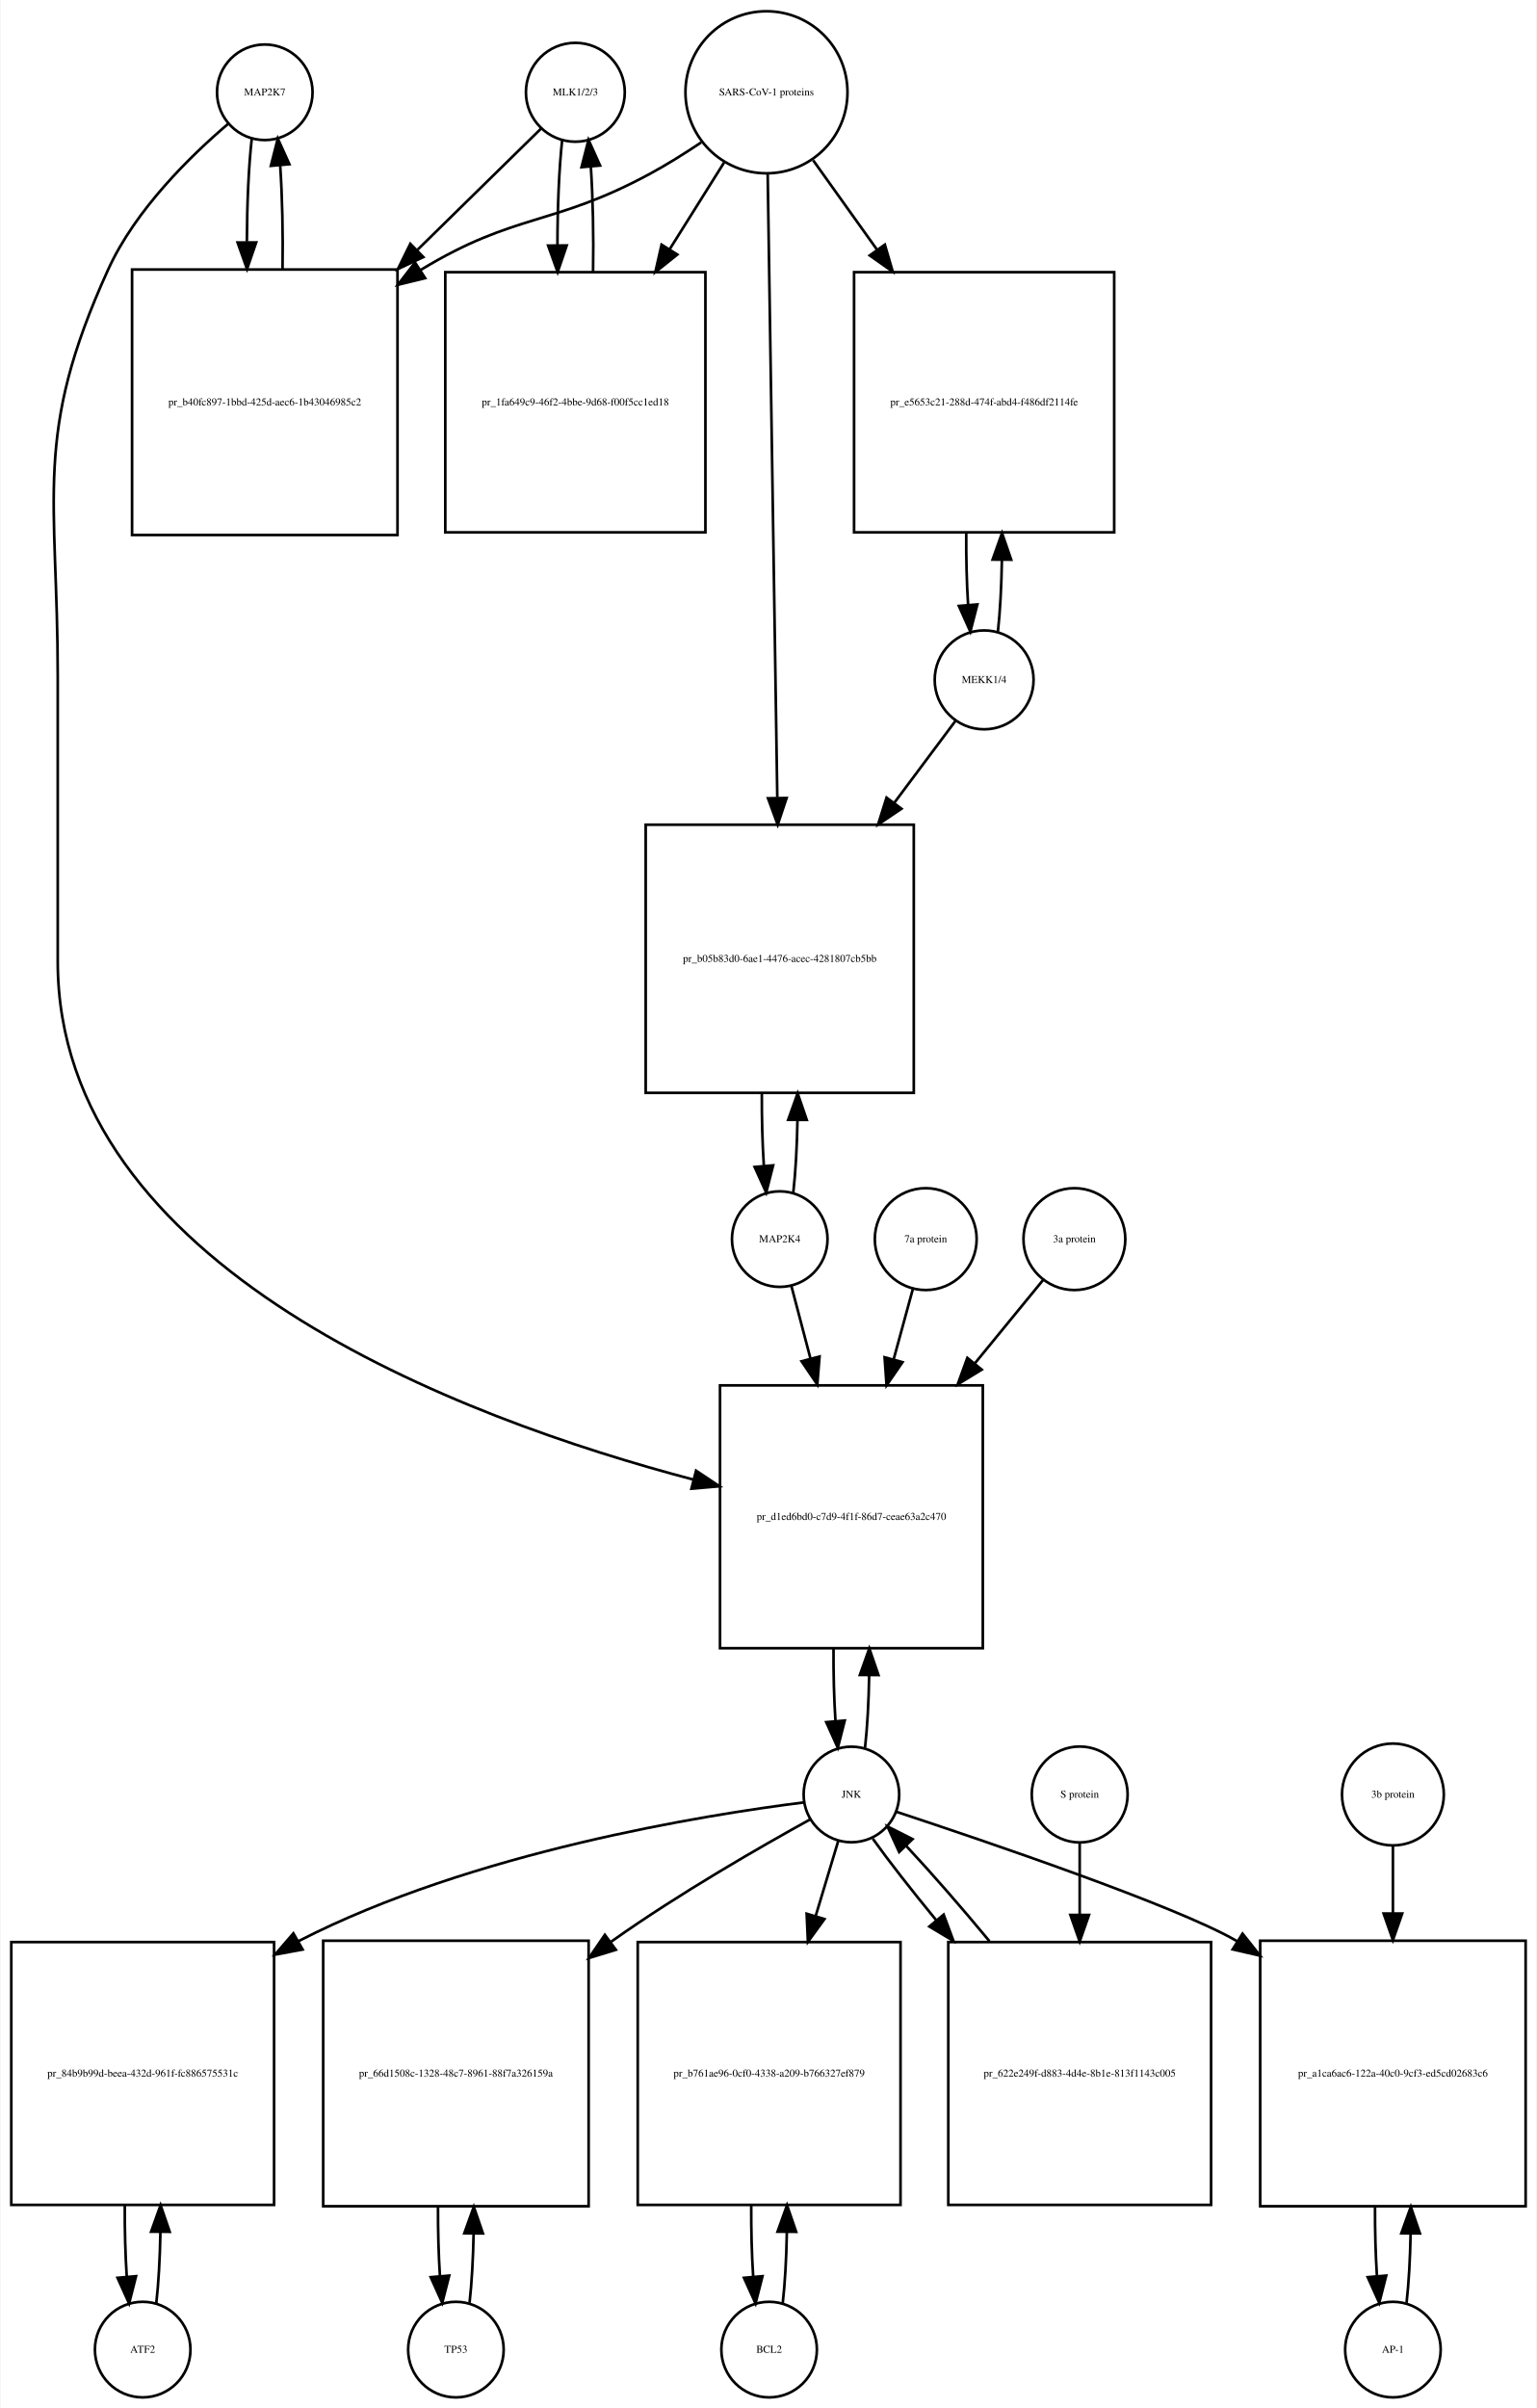
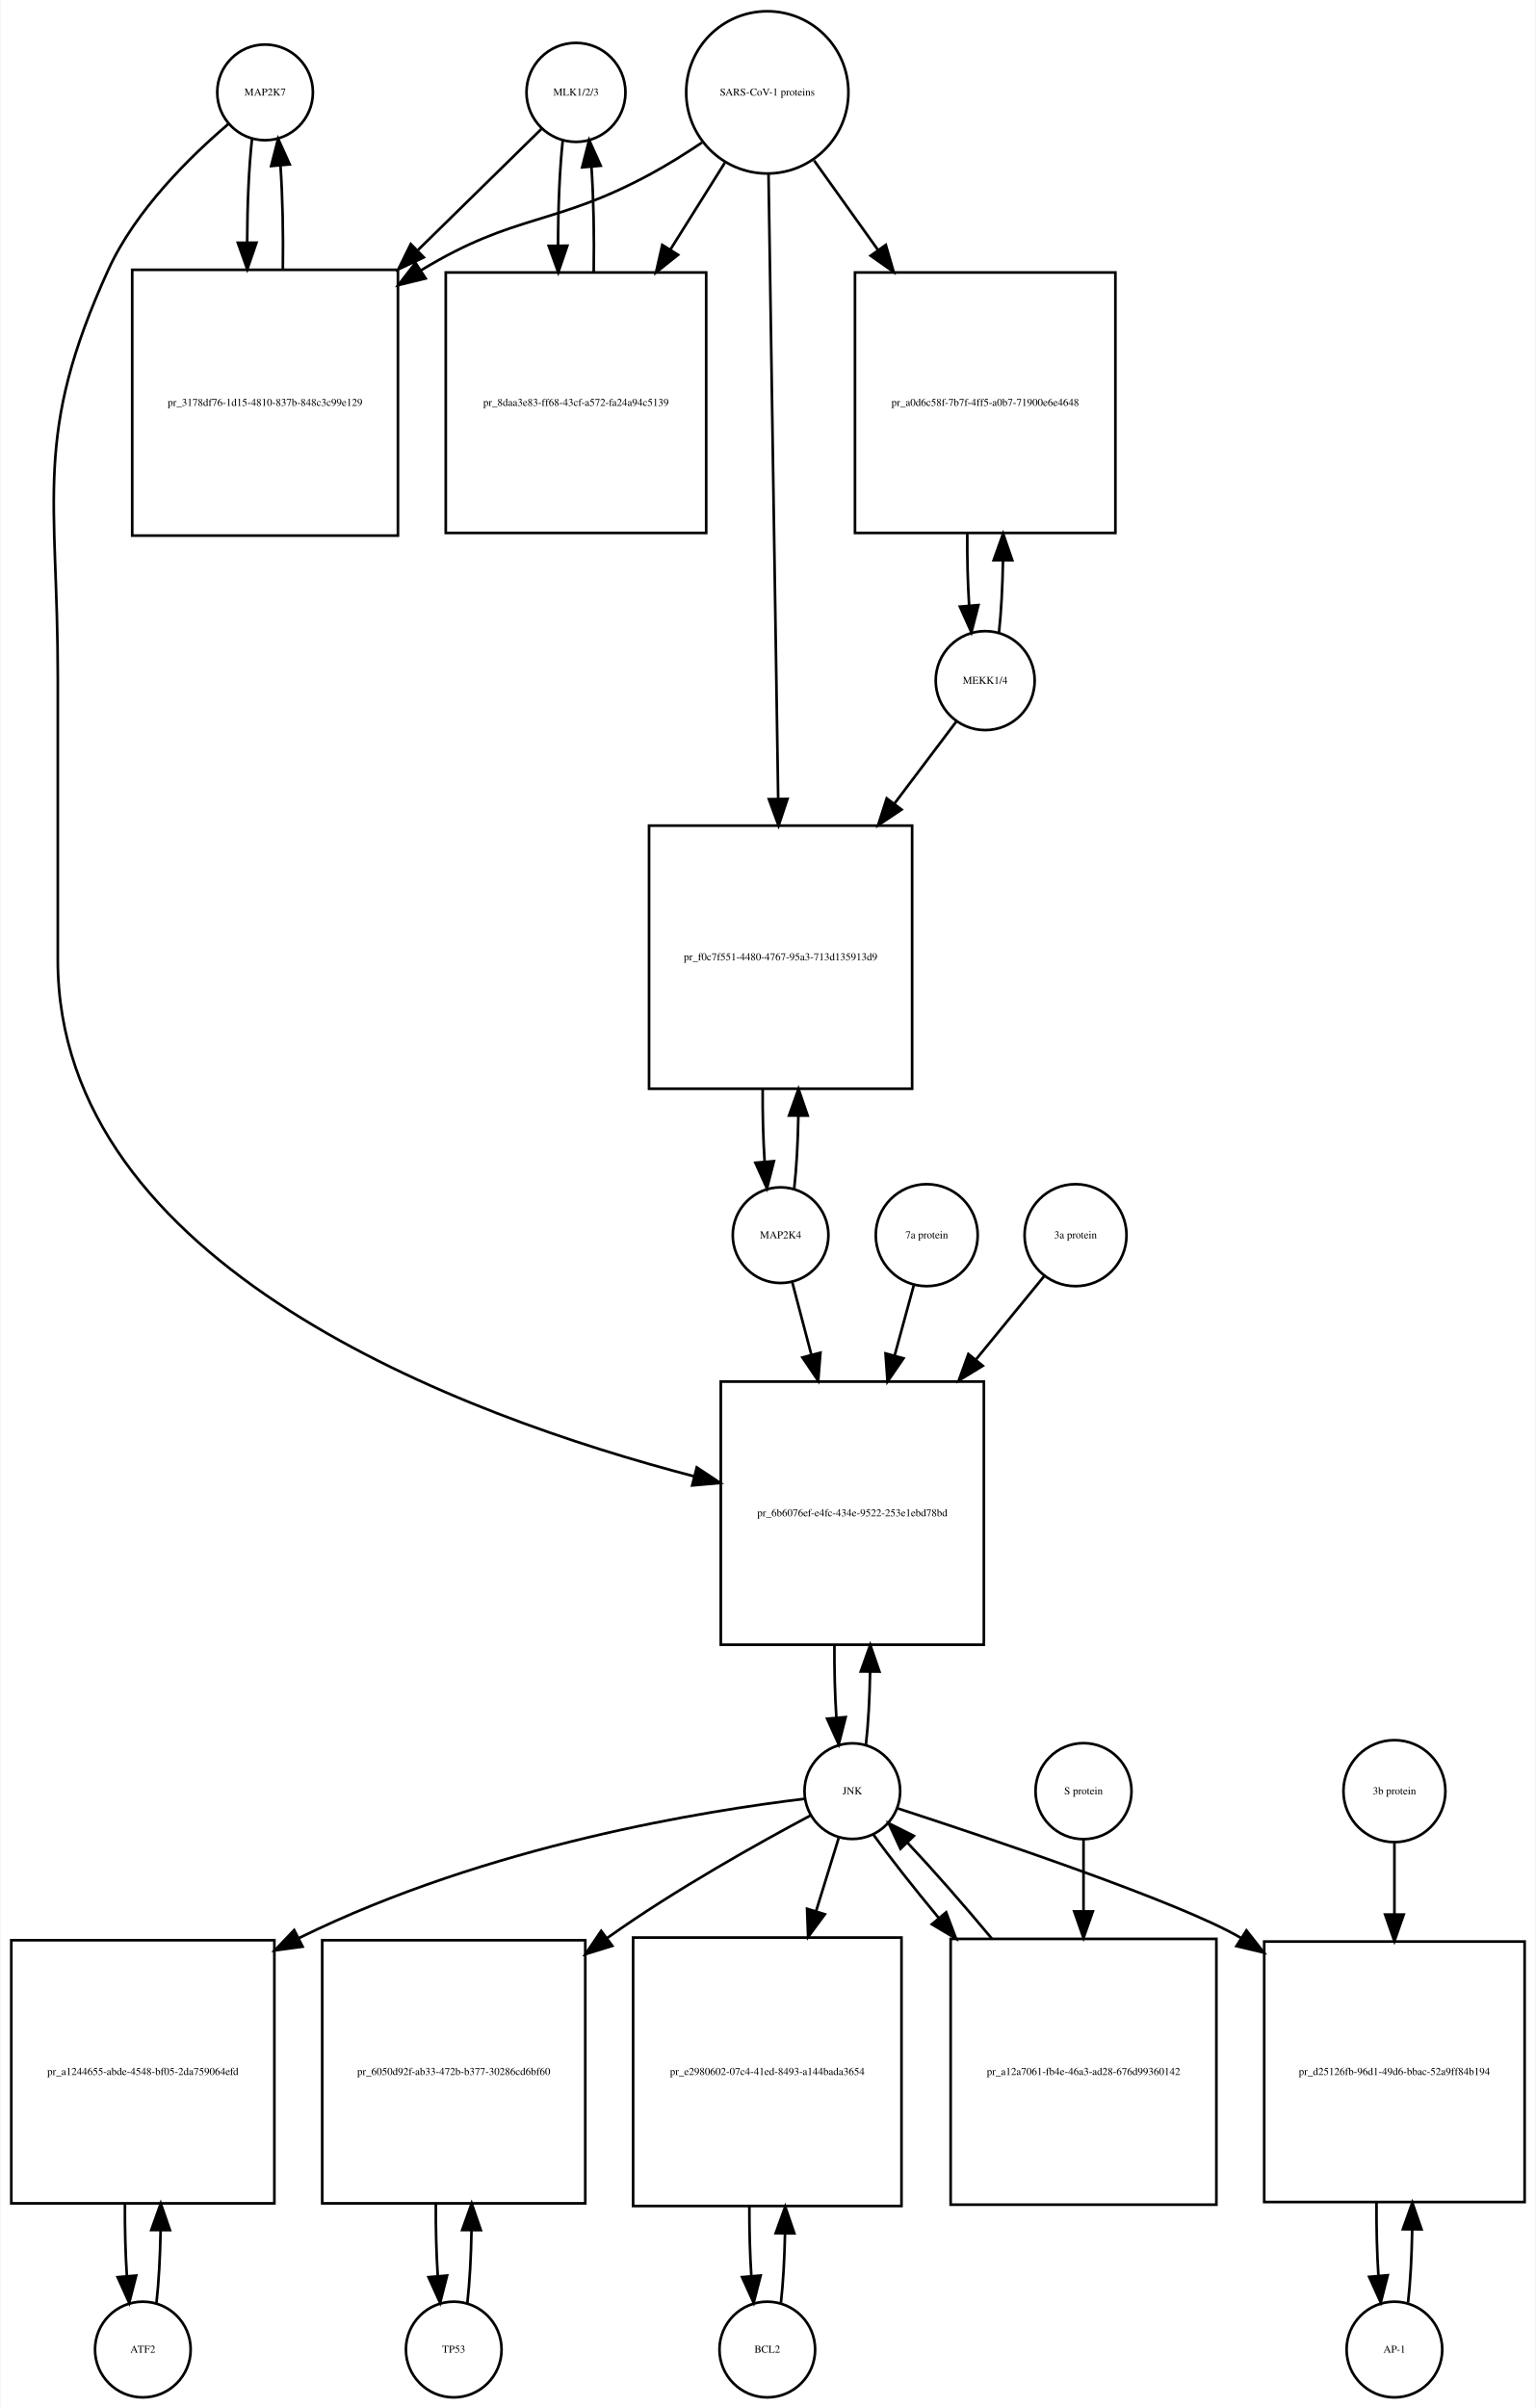
- <svg xmlns="http://www.w3.org/2000/svg" width="579pt" height="907pt" viewBox="0.00 0.00 578.50 907.01">
-   <g id="graph0" class="graph" transform="scale(1 1) rotate(0) translate(4 903.009)">
-     <polygon fill="white" stroke="none" points="-4,4 -4,-903.009 574.5,-903.009 574.5,4 -4,4" />
+ <svg xmlns="http://www.w3.org/2000/svg" width="578pt" height="906pt" viewBox="0.00 0.00 577.50 906.01">
+   <g id="graph0" class="graph" transform="scale(1 1) rotate(0) translate(4 902.009)">
+     <polygon fill="white" stroke="none" points="-4,4 -4,-902.009 573.5,-902.009 573.5,4 -4,4" />
    <g id="node1" class="node">
-       <ellipse fill="none" stroke="black" cx="95.5" cy="-868.25" rx="18" ry="18" />
-       <text text-anchor="middle" x="95.5" y="-867.05" font-family="Times,serif" font-size="4.00">MAP2K7</text>
+       <ellipse fill="none" stroke="black" cx="95.5" cy="-867.25" rx="18" ry="18" />
+       <text text-anchor="middle" x="95.5" y="-866.05" font-family="Times,serif" font-size="4.00">MAP2K7</text>
    </g>
    <g id="node2" class="node">
-       <polygon fill="none" stroke="black" points="145.5,-801.491 45.5,-801.491 45.5,-701.491 145.5,-701.491 145.5,-801.491" />
-       <text text-anchor="middle" x="95.5" y="-750.291" font-family="Times,serif" font-size="4.00">pr_b40fc897-1bbd-425d-aec6-1b43046985c2</text>
+       <polygon fill="none" stroke="black" points="145.5,-800.491 45.5,-800.491 45.5,-700.491 145.5,-700.491 145.5,-800.491" />
+       <text text-anchor="middle" x="95.5" y="-749.291" font-family="Times,serif" font-size="4.00">pr_3178df76-1d15-4810-837b-848c3c99e129</text>
    </g>
    <g id="edge1" class="edge">
-       <path fill="none" stroke="black" d="M90.599,-850.808C89.426,-840.434 88.811,-826.336 88.754,-812.058" />
-       <polygon fill="black" stroke="black" points="92.256,-811.698 88.811,-801.679 85.256,-811.66 92.256,-811.698" />
+       <path fill="none" stroke="black" d="M90.599,-849.808C89.426,-839.434 88.811,-825.336 88.754,-811.058" />
+       <polygon fill="black" stroke="black" points="92.256,-810.698 88.811,-800.679 85.256,-810.66 92.256,-810.698" />
    </g>
    <g id="node20" class="node">
-       <polygon fill="none" stroke="black" points="366,-381.184 267,-381.184 267,-282.184 366,-282.184 366,-381.184" />
-       <text text-anchor="middle" x="316.5" y="-330.484" font-family="Times,serif" font-size="4.00">pr_d1ed6bd0-c7d9-4f1f-86d7-ceae63a2c470</text>
+       <polygon fill="none" stroke="black" points="366,-382.184 267,-382.184 267,-283.184 366,-283.184 366,-382.184" />
+       <text text-anchor="middle" x="316.5" y="-331.484" font-family="Times,serif" font-size="4.00">pr_6b6076ef-e4fc-434e-9522-253e1ebd78bd</text>
    </g>
    <g id="edge2" class="edge">
-       <path fill="none" stroke="black" d="M81.641,-856.31C67.687,-844.432 46.795,-824.105 36.5,-801.491 8.008,-738.901 17.5,-716.699 17.5,-647.929 17.5,-647.929 17.5,-647.929 17.5,-540.868 17.5,-425.299 169.803,-368.651 257.01,-345.687" />
-       <polygon fill="black" stroke="black" points="257.973,-349.053 266.791,-343.18 256.235,-342.273 257.973,-349.053" />
+       <path fill="none" stroke="black" d="M81.641,-855.31C67.687,-843.432 46.795,-823.105 36.5,-800.491 8.008,-737.901 17.5,-715.699 17.5,-646.929 17.5,-646.929 17.5,-646.929 17.5,-540.868 17.5,-425.48 169.803,-369.264 257.01,-346.532" />
+       <polygon fill="black" stroke="black" points="257.958,-349.903 266.791,-344.052 256.237,-343.118 257.958,-349.903" />
    </g>
    <g id="edge3" class="edge">
-       <path fill="none" stroke="black" d="M102.188,-801.679C102.39,-815.012 102.097,-828.948 101.308,-840.526" />
-       <polygon fill="black" stroke="black" points="97.793,-840.539 100.401,-850.808 104.766,-841.154 97.793,-840.539" />
+       <path fill="none" stroke="black" d="M102.188,-800.679C102.39,-814.012 102.097,-827.948 101.308,-839.526" />
+       <polygon fill="black" stroke="black" points="97.793,-839.539 100.401,-849.808 104.766,-840.154 97.793,-839.539" />
    </g>
    <g id="node3" class="node">
-       <ellipse fill="none" stroke="black" cx="212.5" cy="-868.25" rx="18.623" ry="18.623" />
-       <text text-anchor="middle" x="212.5" y="-867.05" font-family="Times,serif" font-size="4.00">MLK1/2/3</text>
+       <ellipse fill="none" stroke="black" cx="212.5" cy="-867.25" rx="18.623" ry="18.623" />
+       <text text-anchor="middle" x="212.5" y="-866.05" font-family="Times,serif" font-size="4.00">MLK1/2/3</text>
    </g>
    <g id="edge4" class="edge">
-       <path fill="none" stroke="black" d="M199.532,-854.53C188.079,-843.296 170.532,-826.086 153.093,-808.98" />
-       <polygon fill="black" stroke="black" points="155.234,-806.178 145.644,-801.674 150.332,-811.175 155.234,-806.178" />
+       <path fill="none" stroke="black" d="M199.532,-853.53C188.079,-842.296 170.532,-825.086 153.093,-807.98" />
+       <polygon fill="black" stroke="black" points="155.234,-805.178 145.644,-800.674 150.332,-810.175 155.234,-805.178" />
    </g>
    <g id="node5" class="node">
-       <polygon fill="none" stroke="black" points="261.5,-800.491 163.5,-800.491 163.5,-702.491 261.5,-702.491 261.5,-800.491" />
-       <text text-anchor="middle" x="212.5" y="-750.291" font-family="Times,serif" font-size="4.00">pr_1fa649c9-46f2-4bbe-9d68-f00f5cc1ed18</text>
+       <polygon fill="none" stroke="black" points="261.5,-799.491 163.5,-799.491 163.5,-701.491 261.5,-701.491 261.5,-799.491" />
+       <text text-anchor="middle" x="212.5" y="-749.291" font-family="Times,serif" font-size="4.00">pr_8daa3e83-ff68-43cf-a572-fa24a94c5139</text>
    </g>
    <g id="edge5" class="edge">
-       <path fill="none" stroke="black" d="M207.545,-850.317C206.367,-839.628 205.769,-825.129 205.75,-810.57" />
-       <polygon fill="black" stroke="black" points="209.251,-810.555 205.83,-800.528 202.251,-810.5 209.251,-810.555" />
+       <path fill="none" stroke="black" d="M207.545,-849.317C206.367,-838.628 205.769,-824.129 205.75,-809.57" />
+       <polygon fill="black" stroke="black" points="209.251,-809.555 205.83,-799.528 202.251,-809.5 209.251,-809.555" />
    </g>
    <g id="node4" class="node">
-       <ellipse fill="none" stroke="black" cx="284.5" cy="-868.25" rx="30.52" ry="30.52" />
-       <text text-anchor="middle" x="284.5" y="-867.05" font-family="Times,serif" font-size="4.00">SARS-CoV-1 proteins</text>
+       <ellipse fill="none" stroke="black" cx="284.5" cy="-867.25" rx="30.52" ry="30.52" />
+       <text text-anchor="middle" x="284.5" y="-866.05" font-family="Times,serif" font-size="4.00">SARS-CoV-1 proteins</text>
    </g>
    <g id="edge6" class="edge">
-       <path fill="none" stroke="black" d="M259.908,-849.367C253.721,-845.221 246.99,-840.999 240.5,-837.491 204.049,-817.787 189.938,-822.963 154.5,-801.491 154.407,-801.435 154.315,-801.378 154.222,-801.322" />
-       <polygon fill="black" stroke="black" points="155.919,-798.251 145.628,-795.733 152.103,-804.119 155.919,-798.251" />
+       <path fill="none" stroke="black" d="M259.908,-848.367C253.721,-844.221 246.99,-839.999 240.5,-836.491 204.049,-816.787 189.938,-821.963 154.5,-800.491 154.407,-800.435 154.315,-800.378 154.222,-800.322" />
+       <polygon fill="black" stroke="black" points="155.919,-797.251 145.628,-794.733 152.103,-803.119 155.919,-797.251" />
    </g>
    <g id="edge7" class="edge">
-       <path fill="none" stroke="black" d="M268.521,-841.781C262.446,-832.099 255.257,-820.639 248.089,-809.215" />
-       <polygon fill="black" stroke="black" points="250.91,-807.125 242.63,-800.515 244.98,-810.846 250.91,-807.125" />
+       <path fill="none" stroke="black" d="M268.521,-840.781C262.446,-831.099 255.257,-819.639 248.089,-808.215" />
+       <polygon fill="black" stroke="black" points="250.91,-806.125 242.63,-799.515 244.98,-809.846 250.91,-806.125" />
    </g>
    <g id="node17" class="node">
-       <polygon fill="none" stroke="black" points="415.5,-800.491 317.5,-800.491 317.5,-702.491 415.5,-702.491 415.5,-800.491" />
-       <text text-anchor="middle" x="366.5" y="-750.291" font-family="Times,serif" font-size="4.00">pr_e5653c21-288d-474f-abd4-f486df2114fe</text>
+       <polygon fill="none" stroke="black" points="415.5,-799.491 317.5,-799.491 317.5,-701.491 415.5,-701.491 415.5,-799.491" />
+       <text text-anchor="middle" x="366.5" y="-749.291" font-family="Times,serif" font-size="4.00">pr_a0d6c58f-7b7f-4ff5-a0b7-71900e6e4648</text>
    </g>
    <g id="edge8" class="edge">
-       <path fill="none" stroke="black" d="M302.091,-842.631C309.203,-832.678 317.728,-820.747 326.212,-808.874" />
-       <polygon fill="black" stroke="black" points="329.095,-810.859 332.062,-800.687 323.4,-806.789 329.095,-810.859" />
+       <path fill="none" stroke="black" d="M302.091,-841.631C309.203,-831.678 317.728,-819.747 326.212,-807.874" />
+       <polygon fill="black" stroke="black" points="329.095,-809.859 332.062,-799.687 323.4,-805.789 329.095,-809.859" />
    </g>
    <g id="node19" class="node">
-       <polygon fill="none" stroke="black" points="340,-592.368 239,-592.368 239,-491.368 340,-491.368 340,-592.368" />
-       <text text-anchor="middle" x="289.5" y="-540.668" font-family="Times,serif" font-size="4.00">pr_b05b83d0-6ae1-4476-acec-4281807cb5bb</text>
+       <polygon fill="none" stroke="black" points="339,-591.368 240,-591.368 240,-492.368 339,-492.368 339,-591.368" />
+       <text text-anchor="middle" x="289.5" y="-540.668" font-family="Times,serif" font-size="4.00">pr_f0c7f551-4480-4767-95a3-713d135913d9</text>
    </g>
    <g id="edge9" class="edge">
-       <path fill="none" stroke="black" d="M284.961,-837.314C285.781,-784.13 287.506,-672.24 288.577,-602.733" />
-       <polygon fill="black" stroke="black" points="292.082,-602.43 288.737,-592.377 285.083,-602.322 292.082,-602.43" />
+       <path fill="none" stroke="black" d="M284.961,-836.406C285.785,-783.163 287.52,-670.901 288.591,-601.676" />
+       <polygon fill="black" stroke="black" points="292.095,-601.422 288.75,-591.369 285.096,-601.313 292.095,-601.422" />
    </g>
    <g id="edge10" class="edge">
-       <path fill="none" stroke="black" d="M219.17,-800.528C219.404,-814.085 219.124,-828.356 218.33,-840.206" />
-       <polygon fill="black" stroke="black" points="214.83,-840.052 217.455,-850.317 221.804,-840.655 214.83,-840.052" />
+       <path fill="none" stroke="black" d="M219.17,-799.528C219.404,-813.085 219.124,-827.356 218.33,-839.206" />
+       <polygon fill="black" stroke="black" points="214.83,-839.052 217.455,-849.317 221.804,-839.655 214.83,-839.052" />
    </g>
    <g id="node6" class="node">
      <ellipse fill="none" stroke="black" cx="49.5" cy="-18" rx="18" ry="18" />
      <text text-anchor="middle" x="49.5" y="-16.8" font-family="Times,serif" font-size="4.00">ATF2</text>
    </g>
    <g id="node7" class="node">
-       <polygon fill="none" stroke="black" points="99,-171.5 0,-171.5 0,-72.5 99,-72.5 99,-171.5" />
-       <text text-anchor="middle" x="49.5" y="-120.8" font-family="Times,serif" font-size="4.00">pr_84b9b99d-beea-432d-961f-fc886575531c</text>
+       <polygon fill="none" stroke="black" points="99,-172 0,-172 0,-73 99,-73 99,-172" />
+       <text text-anchor="middle" x="49.5" y="-121.3" font-family="Times,serif" font-size="4.00">pr_a1244655-abde-4548-bf05-2da759064efd</text>
    </g>
    <g id="edge11" class="edge">
-       <path fill="none" stroke="black" d="M54.613,-35.374C55.474,-42.882 55.996,-52.286 56.177,-62.091" />
-       <polygon fill="black" stroke="black" points="52.679,-62.413 56.243,-72.39 59.679,-62.368 52.679,-62.413" />
+       <path fill="none" stroke="black" d="M54.626,-35.566C55.496,-43.238 56.017,-52.864 56.188,-62.873" />
+       <polygon fill="black" stroke="black" points="52.688,-62.971 56.242,-72.951 59.688,-62.933 52.688,-62.971" />
    </g>
    <g id="edge12" class="edge">
-       <path fill="none" stroke="black" d="M42.757,-72.39C42.705,-63.114 42.953,-53.732 43.498,-45.476" />
-       <polygon fill="black" stroke="black" points="46.997,-45.642 44.387,-35.374 40.024,-45.029 46.997,-45.642" />
+       <path fill="none" stroke="black" d="M42.758,-72.951C42.7,-63.597 42.943,-54.122 43.487,-45.779" />
+       <polygon fill="black" stroke="black" points="46.995,-45.832 44.374,-35.566 40.021,-45.226 46.995,-45.832" />
    </g>
    <g id="node8" class="node">
-       <ellipse fill="none" stroke="black" cx="316.5" cy="-227.092" rx="18" ry="18" />
-       <text text-anchor="middle" x="316.5" y="-225.892" font-family="Times,serif" font-size="4.00">JNK</text>
+       <ellipse fill="none" stroke="black" cx="316.5" cy="-228.092" rx="18" ry="18" />
+       <text text-anchor="middle" x="316.5" y="-226.892" font-family="Times,serif" font-size="4.00">JNK</text>
    </g>
    <g id="edge13" class="edge">
-       <path fill="none" stroke="black" d="M298.588,-224.105C261.377,-219.418 173.744,-205.45 108.5,-172 108.404,-171.951 108.307,-171.901 108.211,-171.851" />
-       <polygon fill="black" stroke="black" points="109.754,-168.701 99.338,-166.762 106.271,-174.773 109.754,-168.701" />
+       <path fill="none" stroke="black" d="M298.465,-225.194C262.543,-220.86 179.978,-208.108 108.26,-172.816" />
+       <polygon fill="black" stroke="black" points="109.622,-169.581 99.122,-168.162 106.445,-175.819 109.622,-169.581" />
    </g>
    <g id="node10" class="node">
-       <polygon fill="none" stroke="black" points="217.5,-172 117.5,-172 117.5,-72 217.5,-72 217.5,-172" />
-       <text text-anchor="middle" x="167.5" y="-120.8" font-family="Times,serif" font-size="4.00">pr_66d1508c-1328-48c7-8961-88f7a326159a</text>
+       <polygon fill="none" stroke="black" points="216,-172 117,-172 117,-73 216,-73 216,-172" />
+       <text text-anchor="middle" x="166.5" y="-121.3" font-family="Times,serif" font-size="4.00">pr_6050d92f-ab33-472b-b377-30286cd6bf60</text>
    </g>
    <g id="edge14" class="edge">
-       <path fill="none" stroke="black" d="M301.087,-217.774C282.8,-207.691 251.626,-189.829 226.5,-172 226.317,-171.87 226.133,-171.74 225.95,-171.609" />
-       <polygon fill="black" stroke="black" points="227.76,-168.595 217.631,-165.486 223.61,-174.232 227.76,-168.595" />
+       <path fill="none" stroke="black" d="M300.682,-218.891C281.928,-208.923 250.003,-191.169 224.5,-173 224.412,-172.938 224.325,-172.875 224.237,-172.812" />
+       <polygon fill="black" stroke="black" points="226.156,-169.879 216.038,-166.736 221.988,-175.502 226.156,-169.879" />
    </g>
    <g id="node12" class="node">
-       <polygon fill="none" stroke="black" points="335,-171.5 236,-171.5 236,-72.5 335,-72.5 335,-171.5" />
-       <text text-anchor="middle" x="285.5" y="-120.8" font-family="Times,serif" font-size="4.00">pr_b761ae96-0cf0-4338-a209-b766327ef879</text>
+       <polygon fill="none" stroke="black" points="335,-173 234,-173 234,-72 335,-72 335,-173" />
+       <text text-anchor="middle" x="284.5" y="-121.3" font-family="Times,serif" font-size="4.00">pr_e2980602-07c4-41ed-8493-a144bada3654</text>
    </g>
    <g id="edge15" class="edge">
-       <path fill="none" stroke="black" d="M311.519,-209.528C309.134,-201.597 306.12,-191.574 302.996,-181.185" />
-       <polygon fill="black" stroke="black" points="306.343,-180.159 300.111,-171.591 299.639,-182.175 306.343,-180.159" />
+       <path fill="none" stroke="black" d="M311.359,-210.448C308.975,-202.733 305.984,-193.048 302.87,-182.967" />
+       <polygon fill="black" stroke="black" points="306.158,-181.753 299.862,-173.231 299.47,-183.819 306.158,-181.753" />
    </g>
    <g id="node14" class="node">
-       <polygon fill="none" stroke="black" points="570.5,-172 470.5,-172 470.5,-72 570.5,-72 570.5,-172" />
-       <text text-anchor="middle" x="520.5" y="-120.8" font-family="Times,serif" font-size="4.00">pr_a1ca6ac6-122a-40c0-9cf3-ed5cd02683c6</text>
+       <polygon fill="none" stroke="black" points="569.5,-171.5 471.5,-171.5 471.5,-73.5 569.5,-73.5 569.5,-171.5" />
+       <text text-anchor="middle" x="520.5" y="-121.3" font-family="Times,serif" font-size="4.00">pr_d25126fb-96d1-49d6-bbac-52a9ff84b194</text>
    </g>
    <g id="edge16" class="edge">
-       <path fill="none" stroke="black" d="M333.414,-220.579C366.566,-209.643 438.832,-185.131 461.5,-172 461.594,-171.946 461.687,-171.891 461.781,-171.837" />
-       <polygon fill="black" stroke="black" points="463.852,-174.669 470.456,-166.384 460.127,-168.742 463.852,-174.669" />
+       <path fill="none" stroke="black" d="M333.546,-221.614C366.956,-210.741 439.769,-186.338 462.5,-173 462.593,-172.946 462.686,-172.891 462.778,-172.836" />
+       <polygon fill="black" stroke="black" points="464.818,-175.686 471.362,-167.354 461.05,-169.787 464.818,-175.686" />
    </g>
    <g id="edge17" class="edge">
-       <path fill="none" stroke="black" d="M321.626,-244.673C322.496,-252.352 323.017,-261.986 323.187,-272.004" />
-       <polygon fill="black" stroke="black" points="319.688,-272.111 323.242,-282.092 326.688,-272.073 319.688,-272.111" />
+       <path fill="none" stroke="black" d="M321.626,-245.673C322.496,-253.352 323.017,-262.986 323.187,-273.004" />
+       <polygon fill="black" stroke="black" points="319.688,-273.111 323.242,-283.092 326.688,-273.073 319.688,-273.111" />
    </g>
    <g id="node23" class="node">
-       <polygon fill="none" stroke="black" points="452,-171.5 353,-171.5 353,-72.5 452,-72.5 452,-171.5" />
-       <text text-anchor="middle" x="402.5" y="-120.8" font-family="Times,serif" font-size="4.00">pr_622e249f-d883-4d4e-8b1e-813f1143c005</text>
+       <polygon fill="none" stroke="black" points="453.5,-172.5 353.5,-172.5 353.5,-72.5 453.5,-72.5 453.5,-172.5" />
+       <text text-anchor="middle" x="403.5" y="-121.3" font-family="Times,serif" font-size="4.00">pr_a12a7061-fb4e-46a3-ad28-676d99360142</text>
    </g>
    <g id="edge18" class="edge">
-       <path fill="none" stroke="black" d="M324.552,-210.434C330.571,-202.013 339.142,-191.056 348.431,-179.76" />
-       <polygon fill="black" stroke="black" points="351.253,-181.841 354.954,-171.914 345.87,-177.366 351.253,-181.841" />
+       <path fill="none" stroke="black" d="M324.382,-211.807C330.546,-203.219 339.456,-191.908 349.11,-180.259" />
+       <polygon fill="black" stroke="black" points="351.803,-182.494 355.539,-172.58 346.436,-178 351.803,-182.494" />
    </g>
    <g id="node9" class="node">
-       <ellipse fill="none" stroke="black" cx="167.5" cy="-18" rx="18" ry="18" />
-       <text text-anchor="middle" x="167.5" y="-16.8" font-family="Times,serif" font-size="4.00">TP53</text>
+       <ellipse fill="none" stroke="black" cx="166.5" cy="-18" rx="18" ry="18" />
+       <text text-anchor="middle" x="166.5" y="-16.8" font-family="Times,serif" font-size="4.00">TP53</text>
    </g>
    <g id="edge19" class="edge">
-       <path fill="none" stroke="black" d="M172.641,-35.615C173.475,-42.991 173.985,-52.162 174.171,-61.733" />
-       <polygon fill="black" stroke="black" points="170.671,-61.819 174.246,-71.793 177.671,-61.767 170.671,-61.819" />
+       <path fill="none" stroke="black" d="M171.626,-35.566C172.496,-43.238 173.017,-52.864 173.187,-62.873" />
+       <polygon fill="black" stroke="black" points="169.688,-62.971 173.242,-72.951 176.688,-62.933 169.688,-62.971" />
    </g>
    <g id="edge20" class="edge">
-       <path fill="none" stroke="black" d="M160.754,-71.793C160.717,-62.827 160.958,-53.786 161.478,-45.783" />
-       <polygon fill="black" stroke="black" points="164.982,-45.88 162.359,-35.615 158.009,-45.275 164.982,-45.88" />
+       <path fill="none" stroke="black" d="M159.758,-72.951C159.701,-63.597 159.943,-54.122 160.487,-45.779" />
+       <polygon fill="black" stroke="black" points="163.995,-45.832 161.374,-35.566 157.021,-45.226 163.995,-45.832" />
    </g>
    <g id="node11" class="node">
-       <ellipse fill="none" stroke="black" cx="285.5" cy="-18" rx="18" ry="18" />
-       <text text-anchor="middle" x="285.5" y="-16.8" font-family="Times,serif" font-size="4.00">BCL2</text>
+       <ellipse fill="none" stroke="black" cx="284.5" cy="-18" rx="18" ry="18" />
+       <text text-anchor="middle" x="284.5" y="-16.8" font-family="Times,serif" font-size="4.00">BCL2</text>
    </g>
    <g id="edge21" class="edge">
-       <path fill="none" stroke="black" d="M290.613,-35.374C291.474,-42.882 291.996,-52.286 292.177,-62.091" />
-       <polygon fill="black" stroke="black" points="288.679,-62.413 292.243,-72.39 295.679,-62.368 288.679,-62.413" />
+       <path fill="none" stroke="black" d="M289.628,-35.582C290.462,-42.947 290.975,-52.111 291.165,-61.684" />
+       <polygon fill="black" stroke="black" points="287.666,-61.78 291.247,-71.751 294.666,-61.723 287.666,-61.78" />
    </g>
    <g id="edge22" class="edge">
-       <path fill="none" stroke="black" d="M278.757,-72.39C278.705,-63.114 278.952,-53.732 279.498,-45.476" />
-       <polygon fill="black" stroke="black" points="282.997,-45.642 280.387,-35.374 276.024,-45.029 282.997,-45.642" />
+       <path fill="none" stroke="black" d="M277.753,-71.751C277.722,-62.774 277.967,-53.735 278.489,-45.738" />
+       <polygon fill="black" stroke="black" points="281.993,-45.848 279.372,-35.582 275.019,-45.242 281.993,-45.848" />
    </g>
    <g id="node13" class="node">
      <ellipse fill="none" stroke="black" cx="520.5" cy="-18" rx="18" ry="18" />
      <text text-anchor="middle" x="520.5" y="-16.8" font-family="Times,serif" font-size="4.00">AP-1</text>
    </g>
    <g id="edge23" class="edge">
-       <path fill="none" stroke="black" d="M525.641,-35.615C526.475,-42.991 526.985,-52.162 527.171,-61.733" />
-       <polygon fill="black" stroke="black" points="523.671,-61.819 527.246,-71.793 530.671,-61.767 523.671,-61.819" />
+       <path fill="none" stroke="black" d="M525.639,-35.679C526.509,-43.399 527.026,-53.079 527.192,-63.133" />
+       <polygon fill="black" stroke="black" points="523.692,-63.268 527.24,-73.251 530.692,-63.235 523.692,-63.268" />
    </g>
    <g id="edge24" class="edge">
-       <path fill="none" stroke="black" d="M513.754,-71.793C513.717,-62.827 513.958,-53.786 514.478,-45.783" />
-       <polygon fill="black" stroke="black" points="517.982,-45.88 515.359,-35.615 511.009,-45.275 517.982,-45.88" />
+       <path fill="none" stroke="black" d="M513.76,-73.251C513.695,-63.759 513.94,-54.129 514.494,-45.669" />
+       <polygon fill="black" stroke="black" points="517.983,-45.944 515.361,-35.679 511.009,-45.338 517.983,-45.944" />
    </g>
    <g id="node15" class="node">
-       <ellipse fill="none" stroke="black" cx="520.5" cy="-227.092" rx="19.184" ry="19.184" />
-       <text text-anchor="middle" x="520.5" y="-225.892" font-family="Times,serif" font-size="4.00">3b protein</text>
+       <ellipse fill="none" stroke="black" cx="520.5" cy="-228.092" rx="19.184" ry="19.184" />
+       <text text-anchor="middle" x="520.5" y="-226.892" font-family="Times,serif" font-size="4.00">3b protein</text>
    </g>
    <g id="edge25" class="edge">
-       <path fill="none" stroke="black" d="M520.5,-207.661C520.5,-200.346 520.5,-191.487 520.5,-182.292" />
-       <polygon fill="black" stroke="black" points="524,-182.239 520.5,-172.239 517,-182.239 524,-182.239" />
+       <path fill="none" stroke="black" d="M520.5,-208.572C520.5,-200.883 520.5,-191.499 520.5,-181.805" />
+       <polygon fill="black" stroke="black" points="524,-181.65 520.5,-171.65 517,-181.65 524,-181.65" />
    </g>
    <g id="node16" class="node">
-       <ellipse fill="none" stroke="black" cx="366.5" cy="-646.929" rx="18.623" ry="18.623" />
-       <text text-anchor="middle" x="366.5" y="-645.729" font-family="Times,serif" font-size="4.00">MEKK1/4</text>
+       <ellipse fill="none" stroke="black" cx="366.5" cy="-645.929" rx="18.623" ry="18.623" />
+       <text text-anchor="middle" x="366.5" y="-644.729" font-family="Times,serif" font-size="4.00">MEKK1/4</text>
    </g>
    <g id="edge26" class="edge">
-       <path fill="none" stroke="black" d="M371.692,-665.096C372.525,-672.7 373.025,-682.136 373.189,-691.934" />
-       <polygon fill="black" stroke="black" points="369.691,-692.23 373.24,-702.213 376.69,-692.196 369.691,-692.23" />
+       <path fill="none" stroke="black" d="M371.692,-664.096C372.525,-671.7 373.025,-681.136 373.189,-690.934" />
+       <polygon fill="black" stroke="black" points="369.691,-691.23 373.24,-701.213 376.69,-691.196 369.691,-691.23" />
    </g>
    <g id="edge27" class="edge">
-       <path fill="none" stroke="black" d="M355.793,-631.599C349.549,-623.24 341.214,-612.085 332.569,-600.513" />
-       <polygon fill="black" stroke="black" points="335.344,-598.381 326.555,-592.464 329.737,-602.57 335.344,-598.381" />
+       <path fill="none" stroke="black" d="M355.793,-630.738C349.481,-622.371 341.035,-611.176 332.29,-599.584" />
+       <polygon fill="black" stroke="black" points="335.027,-597.401 326.21,-591.526 329.439,-601.617 335.027,-597.401" />
    </g>
    <g id="edge28" class="edge">
-       <path fill="none" stroke="black" d="M359.76,-702.213C359.697,-692.965 359.927,-683.586 360.451,-675.285" />
-       <polygon fill="black" stroke="black" points="363.957,-675.354 361.308,-665.096 356.982,-674.767 363.957,-675.354" />
+       <path fill="none" stroke="black" d="M359.76,-701.213C359.697,-691.965 359.927,-682.586 360.451,-674.285" />
+       <polygon fill="black" stroke="black" points="363.957,-674.354 361.308,-664.096 356.982,-673.767 363.957,-674.354" />
    </g>
    <g id="node18" class="node">
-       <ellipse fill="none" stroke="black" cx="289.5" cy="-436.276" rx="18" ry="18" />
-       <text text-anchor="middle" x="289.5" y="-435.076" font-family="Times,serif" font-size="4.00">MAP2K4</text>
+       <ellipse fill="none" stroke="black" cx="289.5" cy="-437.276" rx="18" ry="18" />
+       <text text-anchor="middle" x="289.5" y="-436.076" font-family="Times,serif" font-size="4.00">MAP2K4</text>
    </g>
    <g id="edge29" class="edge">
-       <path fill="none" stroke="black" d="M294.6,-453.792C295.471,-461.449 295.997,-471.066 296.178,-481.091" />
-       <polygon fill="black" stroke="black" points="292.679,-481.219 296.245,-491.196 299.679,-481.173 292.679,-481.219" />
+       <path fill="none" stroke="black" d="M294.626,-454.857C295.496,-462.536 296.017,-472.17 296.187,-482.188" />
+       <polygon fill="black" stroke="black" points="292.688,-482.295 296.242,-492.276 299.688,-482.257 292.688,-482.295" />
    </g>
    <g id="edge30" class="edge">
-       <path fill="none" stroke="black" d="M293.838,-418.792C295.871,-411.066 298.43,-401.345 301.089,-391.24" />
-       <polygon fill="black" stroke="black" points="304.496,-392.048 303.656,-381.487 297.726,-390.267 304.496,-392.048" />
+       <path fill="none" stroke="black" d="M293.838,-419.792C295.871,-412.066 298.43,-402.345 301.089,-392.24" />
+       <polygon fill="black" stroke="black" points="304.496,-393.048 303.656,-382.487 297.726,-391.267 304.496,-393.048" />
    </g>
    <g id="edge31" class="edge">
-       <path fill="none" stroke="black" d="M282.755,-491.196C282.71,-481.808 282.962,-472.328 283.509,-463.99" />
-       <polygon fill="black" stroke="black" points="287.017,-464.059 284.4,-453.792 280.043,-463.45 287.017,-464.059" />
+       <path fill="none" stroke="black" d="M282.758,-492.276C282.701,-482.913 282.943,-473.43 283.487,-465.078" />
+       <polygon fill="black" stroke="black" points="286.996,-465.122 284.374,-454.857 280.022,-464.517 286.996,-465.122" />
    </g>
    <g id="edge32" class="edge">
-       <path fill="none" stroke="black" d="M309.758,-282.092C309.701,-272.729 309.943,-263.246 310.487,-254.894" />
-       <polygon fill="black" stroke="black" points="313.996,-254.938 311.374,-244.673 307.022,-254.333 313.996,-254.938" />
+       <path fill="none" stroke="black" d="M309.758,-283.092C309.701,-273.729 309.943,-264.246 310.487,-255.894" />
+       <polygon fill="black" stroke="black" points="313.996,-255.938 311.374,-245.673 307.022,-255.333 313.996,-255.938" />
    </g>
    <g id="node21" class="node">
-       <ellipse fill="none" stroke="black" cx="344.5" cy="-436.276" rx="19.184" ry="19.184" />
-       <text text-anchor="middle" x="344.5" y="-435.076" font-family="Times,serif" font-size="4.00">7a protein</text>
+       <ellipse fill="none" stroke="black" cx="344.5" cy="-437.276" rx="19.184" ry="19.184" />
+       <text text-anchor="middle" x="344.5" y="-436.076" font-family="Times,serif" font-size="4.00">7a protein</text>
    </g>
    <g id="edge33" class="edge">
-       <path fill="none" stroke="black" d="M339.623,-417.406C337.555,-409.828 335.016,-400.526 332.387,-390.893" />
-       <polygon fill="black" stroke="black" points="335.751,-389.926 329.742,-381.201 328.998,-391.769 335.751,-389.926" />
+       <path fill="none" stroke="black" d="M339.623,-418.406C337.555,-410.828 335.016,-401.526 332.387,-391.893" />
+       <polygon fill="black" stroke="black" points="335.751,-390.926 329.742,-382.201 328.998,-392.769 335.751,-390.926" />
    </g>
    <g id="node22" class="node">
-       <ellipse fill="none" stroke="black" cx="400.5" cy="-436.276" rx="19.184" ry="19.184" />
-       <text text-anchor="middle" x="400.5" y="-435.076" font-family="Times,serif" font-size="4.00">3a protein</text>
+       <ellipse fill="none" stroke="black" cx="400.5" cy="-437.276" rx="19.184" ry="19.184" />
+       <text text-anchor="middle" x="400.5" y="-436.076" font-family="Times,serif" font-size="4.00">3a protein</text>
    </g>
    <g id="edge34" class="edge">
-       <path fill="none" stroke="black" d="M388.82,-421.011C381.868,-412.52 372.543,-401.13 362.904,-389.359" />
-       <polygon fill="black" stroke="black" points="365.591,-387.115 356.547,-381.595 360.174,-391.549 365.591,-387.115" />
+       <path fill="none" stroke="black" d="M388.82,-422.011C381.868,-413.52 372.543,-402.13 362.904,-390.359" />
+       <polygon fill="black" stroke="black" points="365.591,-388.115 356.547,-382.595 360.174,-392.549 365.591,-388.115" />
    </g>
    <g id="edge35" class="edge">
-       <path fill="none" stroke="black" d="M368.5,-171.838C357.925,-184.61 346.609,-197.604 337.181,-207.672" />
-       <polygon fill="black" stroke="black" points="334.485,-205.426 330.074,-215.059 339.529,-210.279 334.485,-205.426" />
+       <path fill="none" stroke="black" d="M369.027,-172.575C358.327,-185.409 346.886,-198.465 337.359,-208.583" />
+       <polygon fill="black" stroke="black" points="334.617,-206.384 330.181,-216.006 339.649,-211.25 334.617,-206.384" />
    </g>
    <g id="node24" class="node">
-       <ellipse fill="none" stroke="black" cx="402.5" cy="-227.092" rx="18.062" ry="18.062" />
-       <text text-anchor="middle" x="402.5" y="-225.892" font-family="Times,serif" font-size="4.00">S protein</text>
+       <ellipse fill="none" stroke="black" cx="403.5" cy="-228.092" rx="18.062" ry="18.062" />
+       <text text-anchor="middle" x="403.5" y="-226.892" font-family="Times,serif" font-size="4.00">S protein</text>
    </g>
    <g id="edge36" class="edge">
-       <path fill="none" stroke="black" d="M402.5,-208.604C402.5,-201.015 402.5,-191.642 402.5,-181.913" />
-       <polygon fill="black" stroke="black" points="406,-181.704 402.5,-171.704 399,-181.704 406,-181.704" />
+       <path fill="none" stroke="black" d="M403.5,-209.986C403.5,-202.394 403.5,-192.962 403.5,-183.145" />
+       <polygon fill="black" stroke="black" points="407,-182.836 403.5,-172.836 400,-182.836 407,-182.836" />
    </g>
  </g>
</svg>
